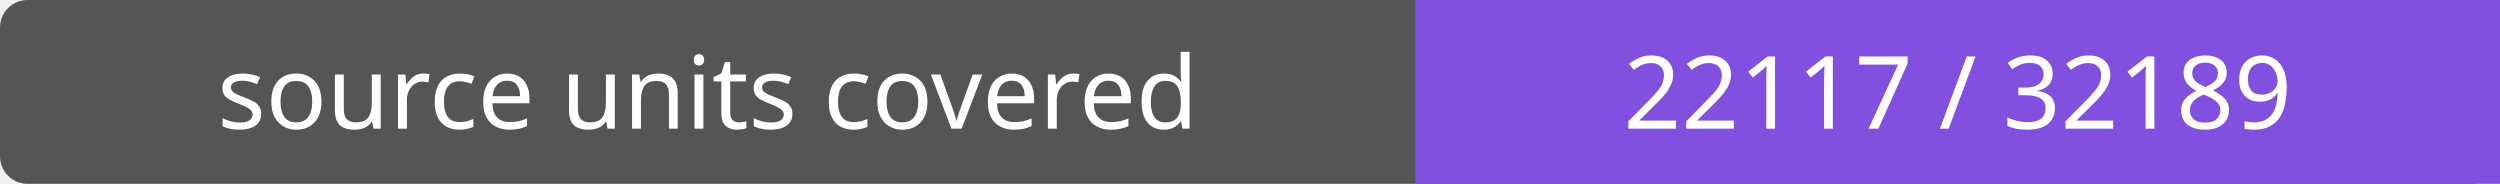
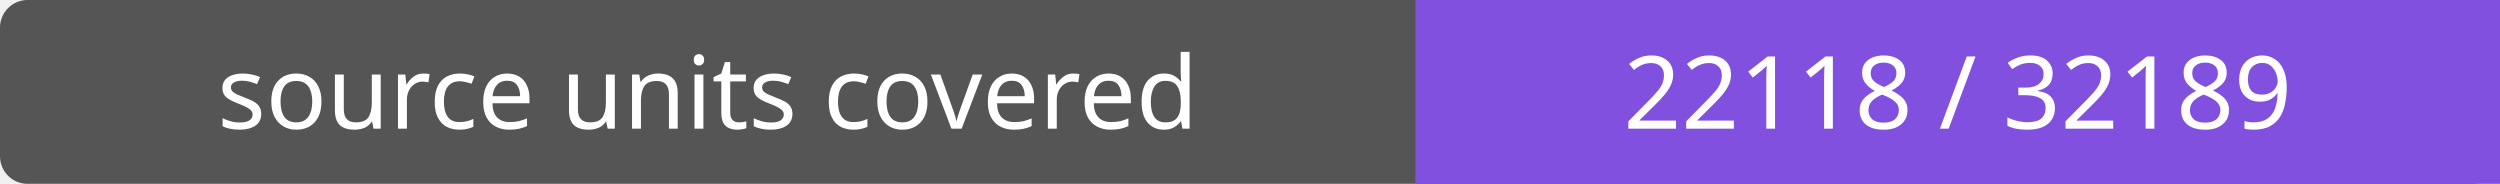
- <svg xmlns="http://www.w3.org/2000/svg" width="272" height="20" role="img" aria-label="source units covered: 22117 / 32189">
+ <svg xmlns="http://www.w3.org/2000/svg" width="272" height="20" role="img" aria-label="source units covered: 22118 / 32189">
  <rect width="272" height="20" rx="3" fill="#555" />
  <path fill="#8250df" d="M154 0h118v20H154z" />
  <g fill="#fff" text-anchor="middle" font-family="Verdana,sans-serif" font-size="11">
    <text x="77.0" y="14">source units covered</text>
-     <text x="213.0" y="14">22117 / 32189</text>
+     <text x="213.0" y="14">22118 / 32189</text>
  </g>
</svg>
